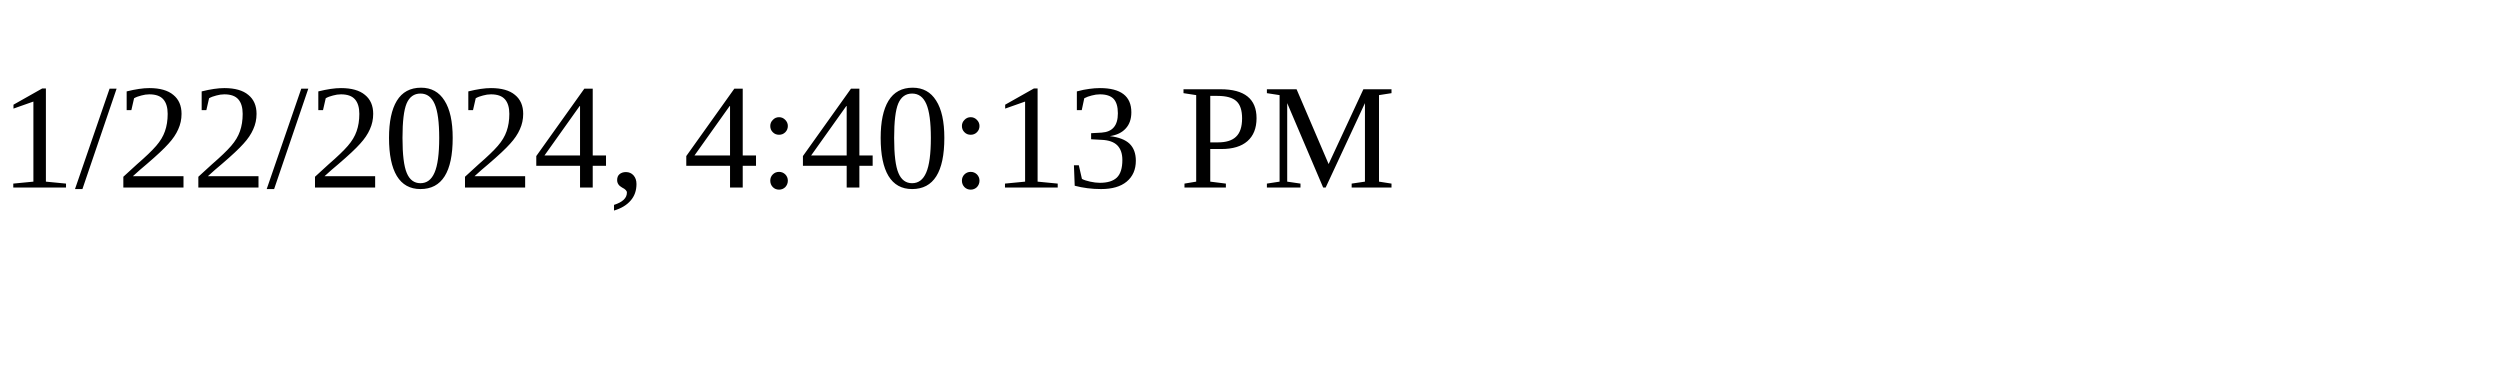
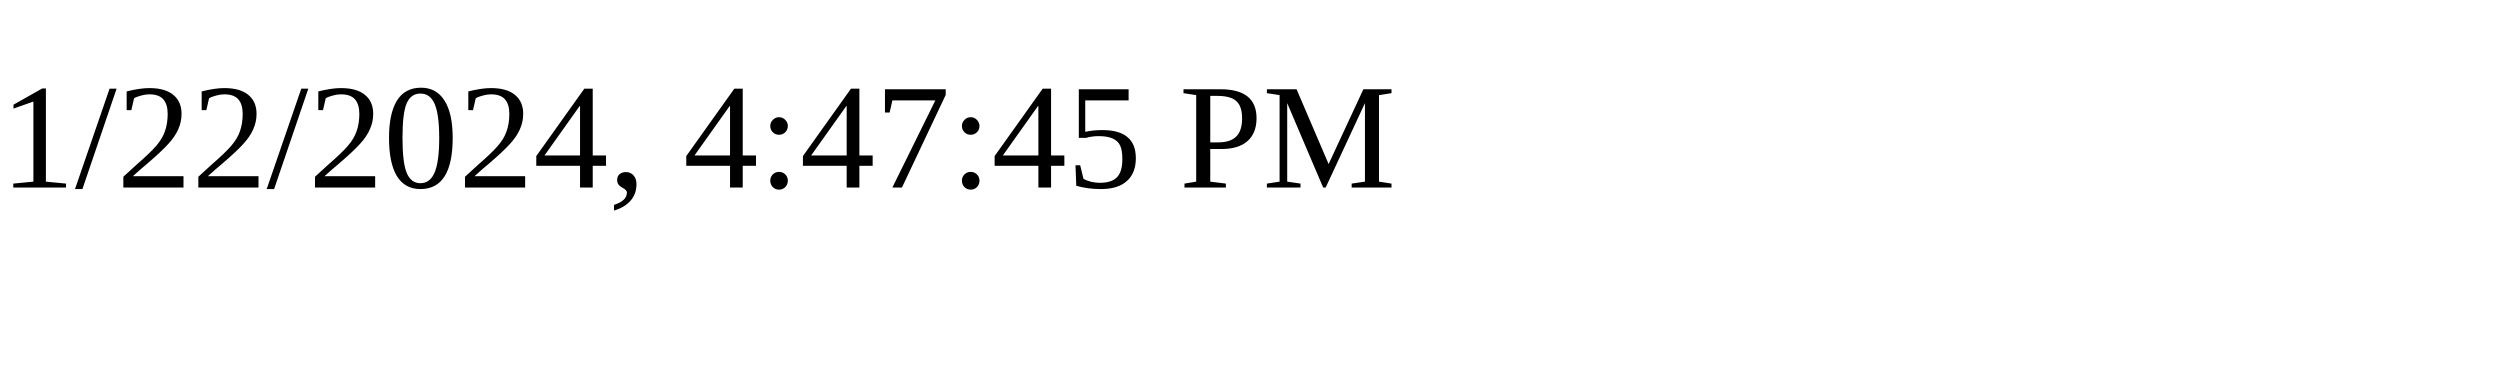
<svg xmlns="http://www.w3.org/2000/svg" height="30" width="200">
-   <text x="0" y="15">1/22/2024, 4:40:13 PM</text>
+   <text x="0" y="15">1/22/2024, 4:47:45 PM</text>
</svg>
